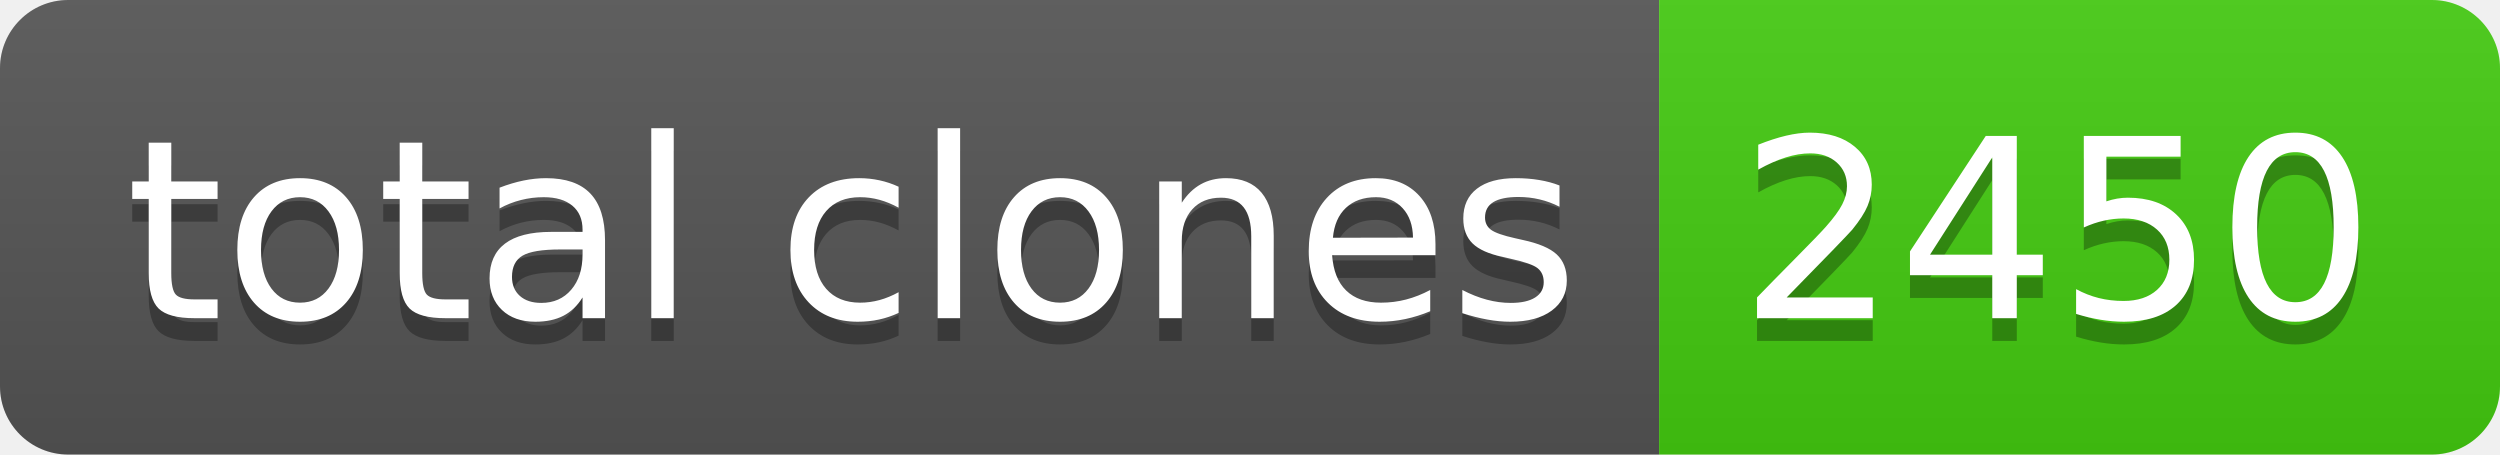
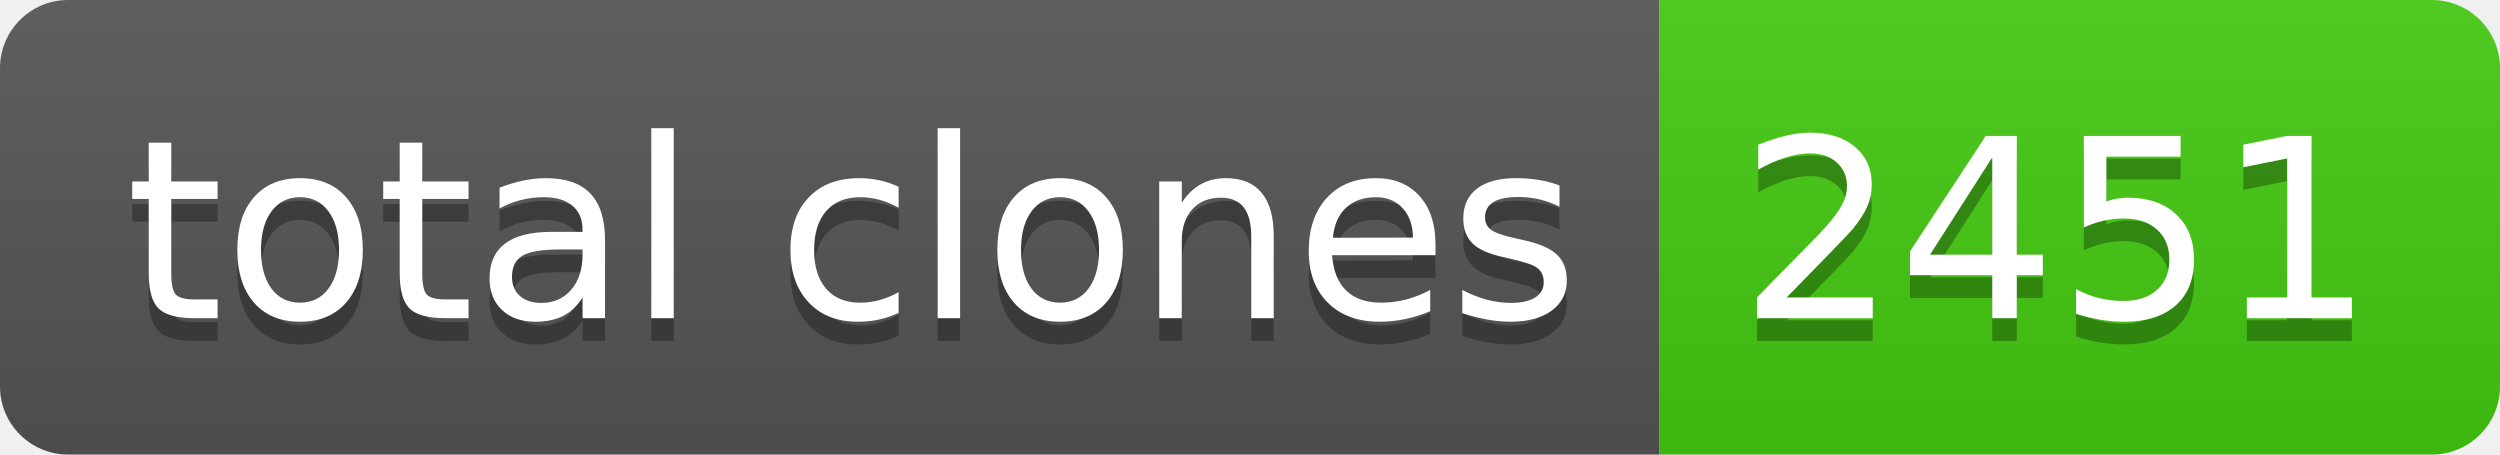
- <svg xmlns="http://www.w3.org/2000/svg" width="110" height="20" role="img" aria-label="total clones: 2450">
+ <svg xmlns="http://www.w3.org/2000/svg" width="110" height="20" role="img" aria-label="total clones: 2451">
  <linearGradient id="s" x2="0" y2="100%">
    <stop offset="0" stop-color="#bbb" stop-opacity=".1" />
    <stop offset="1" stop-opacity=".1" />
  </linearGradient>
  <clipPath id="r">
    <rect width="110" height="20" rx="3" fill="#fff" />
  </clipPath>
  <g clip-path="url(#r)">
    <rect width="73" height="20" fill="#555" />
    <rect x="73" width="37" height="20" fill="#4c1" />
    <rect width="110" height="20" fill="url(#s)" />
  </g>
  <g fill="#fff" text-anchor="middle" font-family="Verdana,Geneva,DejaVu Sans,sans-serif" text-rendering="geometricPrecision" font-size="110">
    <text aria-hidden="true" x="375" y="150" fill="#010101" fill-opacity=".3" transform="scale(.1)" textLength="630">total clones</text>
    <text x="375" y="140" transform="scale(.1)" fill="#fff" textLength="630">total clones</text>
-     <text aria-hidden="true" x="905" y="150" fill="#010101" fill-opacity=".3" transform="scale(.1)" textLength="270">2450</text>
-     <text x="905" y="140" transform="scale(.1)" fill="#fff" textLength="270">2450</text>
+     <text aria-hidden="true" x="905" y="150" fill="#010101" fill-opacity=".3" transform="scale(.1)" textLength="270">2451</text>
+     <text x="905" y="140" transform="scale(.1)" fill="#fff" textLength="270">2451</text>
  </g>
</svg>
